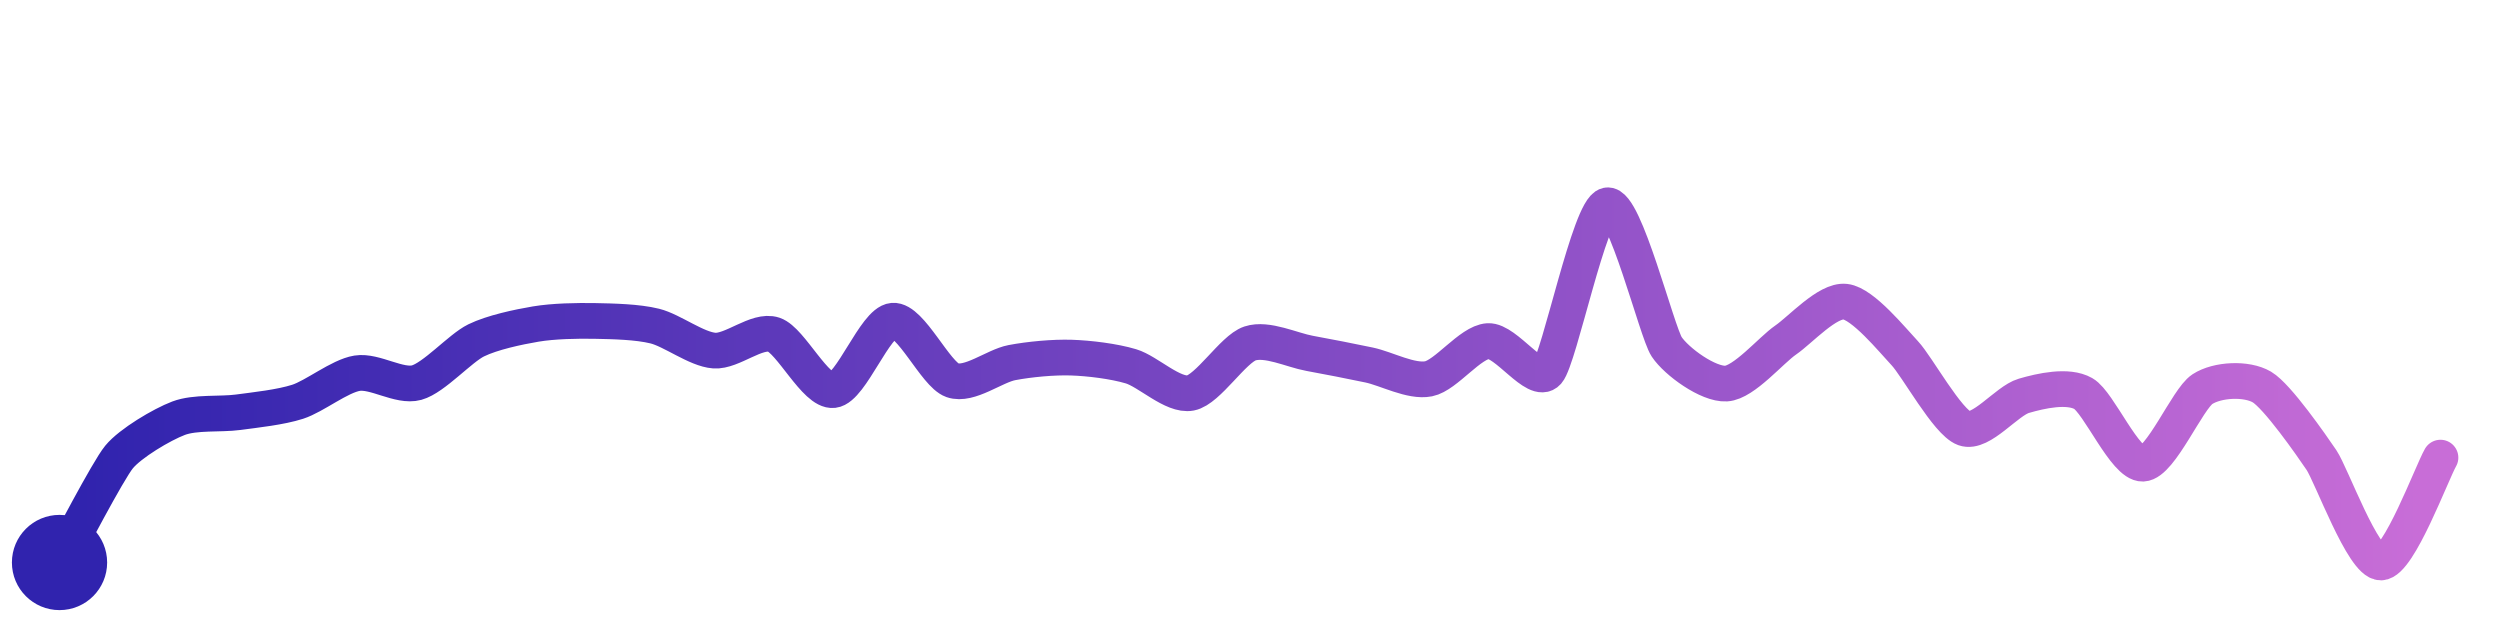
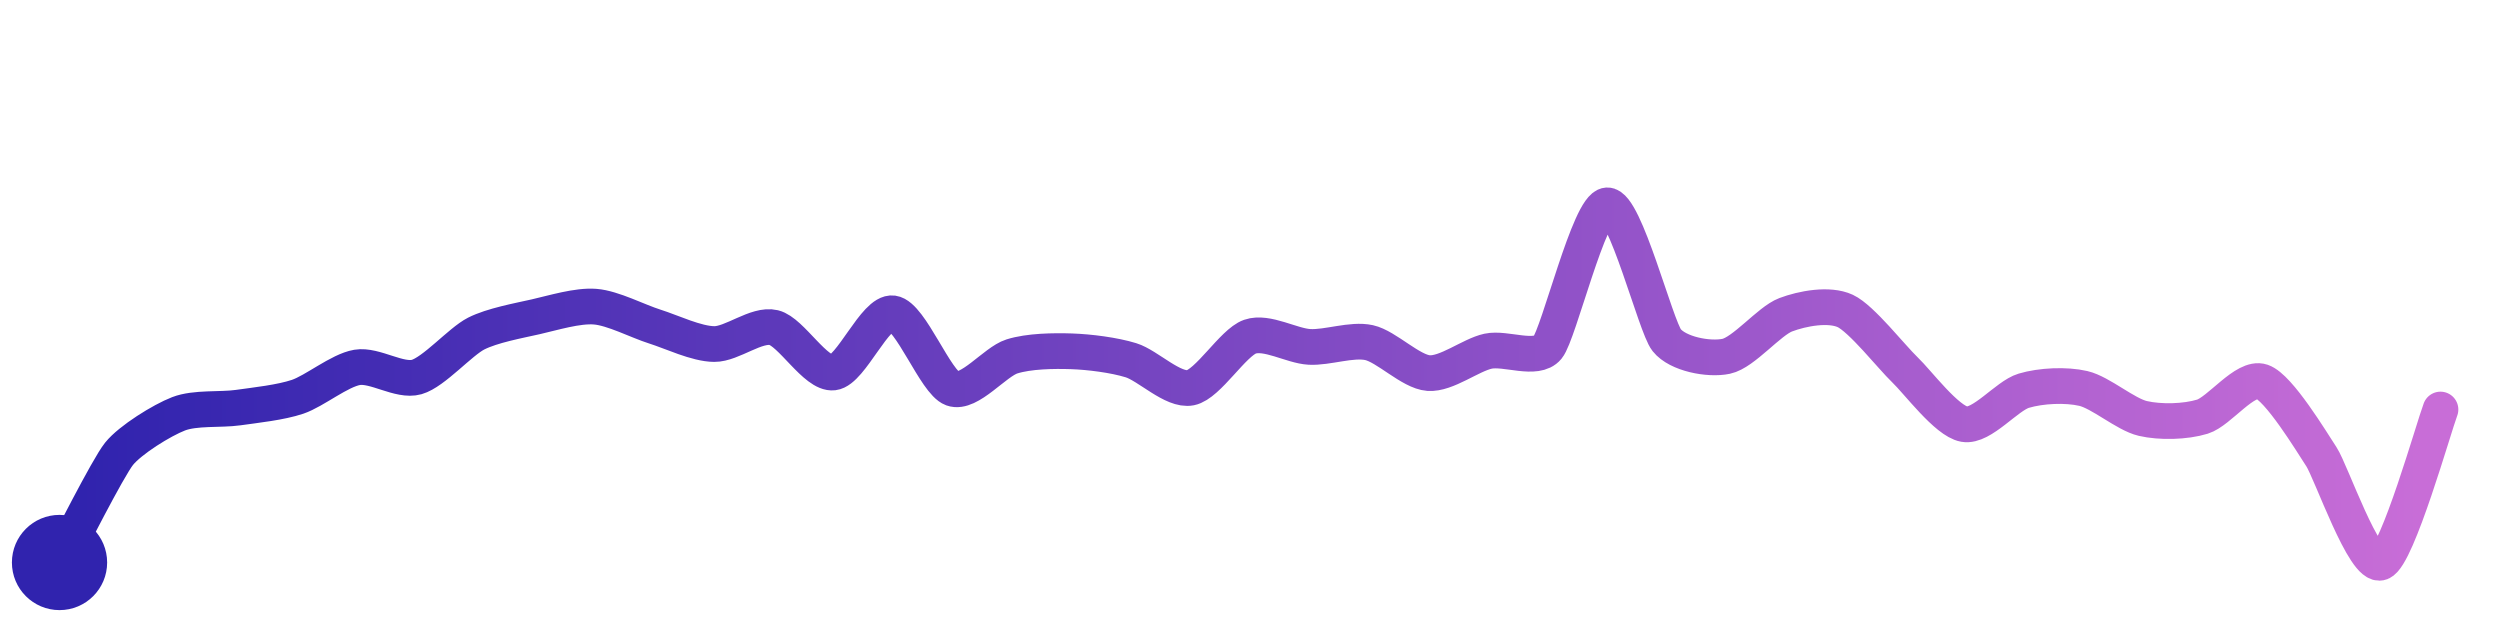
<svg xmlns="http://www.w3.org/2000/svg" width="200" height="50" viewBox="0 0 210 50">
  <defs>
    <linearGradient id="stroke" x1="0%" y1="0%" x2="100%" y2="0%">
      <stop stop-color="#3023AE" offset="0%" />
      <stop stop-color="#C86DD7" offset="100%" />
    </linearGradient>
  </defs>
-   <path stroke="url(#stroke)" stroke-width="3" stroke-linejoin="round" stroke-linecap="round" d="M5.00 46 C 5.74 44.69, 9.05 38.30, 10.00 37.14 S 13.60 34.41, 15.00 33.88 S 18.51 33.58, 20.00 33.38 S 23.57 32.96, 25.00 32.50 S 28.52 30.34, 30.00 30.10 S 33.55 31.29, 35.00 30.89 S 38.65 28.00, 40.00 27.34 S 43.52 26.22, 45.00 25.97 S 48.50 25.68, 50.00 25.71 S 53.54 25.78, 55.00 26.14 S 58.50 28.09, 60.00 28.20 S 63.58 26.39, 65.00 26.86 S 68.51 31.69, 70.00 31.52 S 73.51 25.82, 75.00 25.69 S 78.58 30.19, 80.00 30.69 S 83.53 29.49, 85.00 29.21 S 88.50 28.74, 90.00 28.79 S 93.56 29.09, 95.00 29.52 S 98.53 32.04, 100.00 31.76 S 103.58 28.07, 105.00 27.60 S 108.52 28.16, 110.00 28.43 S 113.53 29.10, 115.00 29.41 S 118.53 30.86, 120.00 30.57 S 123.50 27.49, 125.00 27.40 S 129.01 31.13, 130.00 30.00 S 133.53 16.31, 135.00 16.00 S 139.17 26.63, 140.00 27.88 S 143.50 31.06, 145.00 30.97 S 148.76 28.16, 150.00 27.31 S 153.51 23.92, 155.00 24.09 S 158.97 27.33, 160.00 28.42 S 163.59 34.22, 165.00 34.73 S 168.56 32.42, 170.00 32.00 S 173.70 31.07, 175.00 31.81 S 178.50 37.76, 180.00 37.70 S 183.74 32.26, 185.00 31.44 S 188.71 30.50, 190.00 31.26 S 194.16 36.15, 195.00 37.39 S 198.50 46.03, 200.00 46.00 S 204.26 38.49, 205.00 37.19" fill="none">
-     <animate attributeName="stroke-dashoffset" from="267.852" to="0" dur="2.2s" />
-     <animate attributeName="stroke-dasharray" from="267.852" to="267.852" />
+   <path stroke="url(#stroke)" stroke-width="3" stroke-linejoin="round" stroke-linecap="round" d="M5.00 46 C 5.72 44.68, 9.06 38.04, 10.00 36.87 S 13.60 34.05, 15.00 33.51 S 18.52 33.20, 20.00 32.99 S 23.58 32.56, 25.00 32.08 S 28.52 29.86, 30.00 29.61 S 33.56 30.83, 35.00 30.42 S 38.66 27.45, 40.00 26.77 S 43.54 25.69, 45.00 25.36 S 48.51 24.39, 50.00 24.51 S 53.57 25.73, 55.00 26.18 S 58.50 27.64, 60.00 27.65 S 63.54 25.92, 65.00 26.27 S 68.51 30.22, 70.00 30.04 S 73.51 24.87, 75.00 25.07 S 78.59 30.88, 80.00 31.39 S 83.57 29.14, 85.00 28.69 S 88.50 28.21, 90.00 28.26 S 93.57 28.57, 95.00 29.01 S 98.53 31.61, 100.00 31.32 S 103.58 27.52, 105.00 27.03 S 108.50 27.81, 110.00 27.89 S 113.54 27.21, 115.00 27.53 S 118.50 29.98, 120.00 30.09 S 123.53 28.57, 125.00 28.25 S 129.05 29.10, 130.00 27.94 S 133.50 16.09, 135.00 16.00 S 139.07 26.15, 140.00 27.32 S 143.53 28.99, 145.00 28.68 S 148.60 25.72, 150.00 25.19 S 153.64 24.24, 155.00 24.87 S 158.91 28.76, 160.00 29.80 S 163.52 34.12, 165.00 34.38 S 168.56 32.00, 170.00 31.57 S 173.54 31.04, 175.00 31.38 S 178.54 33.56, 180.00 33.90 S 183.57 34.19, 185.00 33.75 S 188.58 30.33, 190.00 30.81 S 194.18 35.87, 195.00 37.12 S 198.61 46.55, 200.00 46.00 S 204.46 34.55, 205.00 33.15" fill="none">
+     <animate attributeName="stroke-dashoffset" from="262.139" to="0" dur="2.2s" />
+     <animate attributeName="stroke-dasharray" from="262.139" to="262.139" />
  </path>
  <circle r="4" cx="5" cy="46" fill="#3023AE" />
-   <circle r="4" cx="205" cy="37.185" fill="#C86DD7" opacity="0">
+   <circle r="4" cx="205" cy="33.151" fill="#C86DD7" opacity="0">
    <animate attributeName="opacity" from="0" to="1" dur="0.1s" begin="2.2s" fill="freeze" />
  </circle>
</svg>
